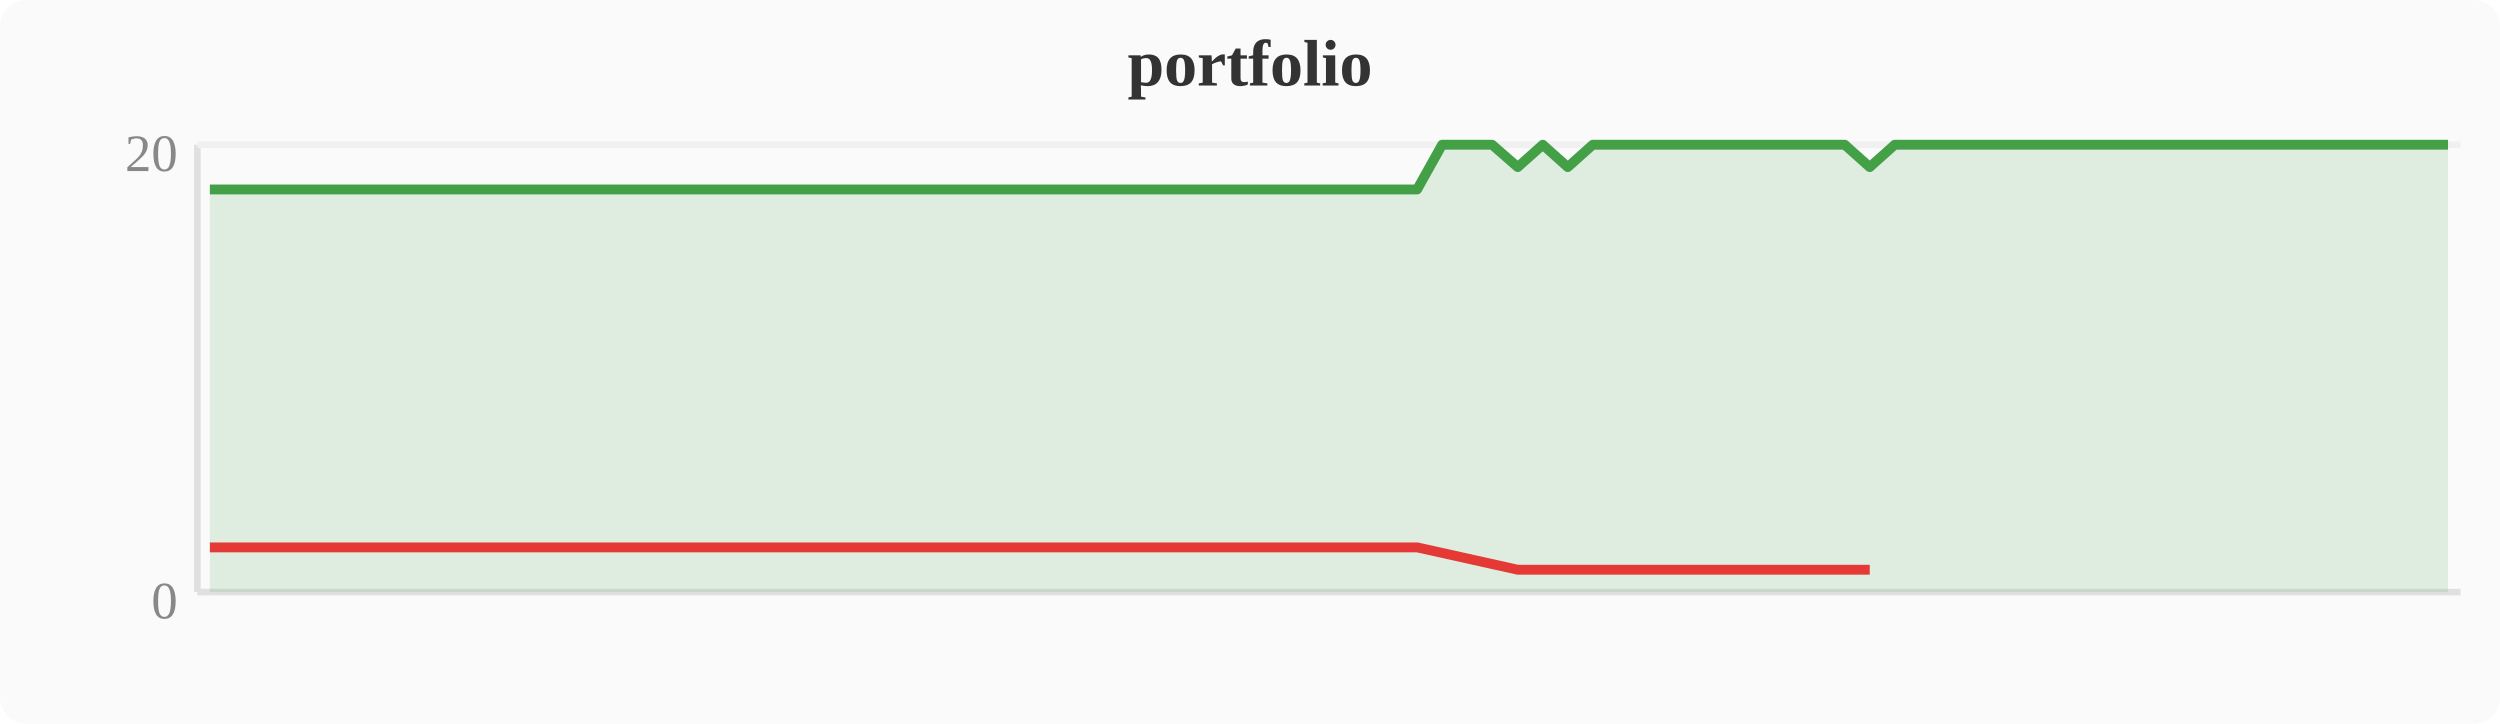
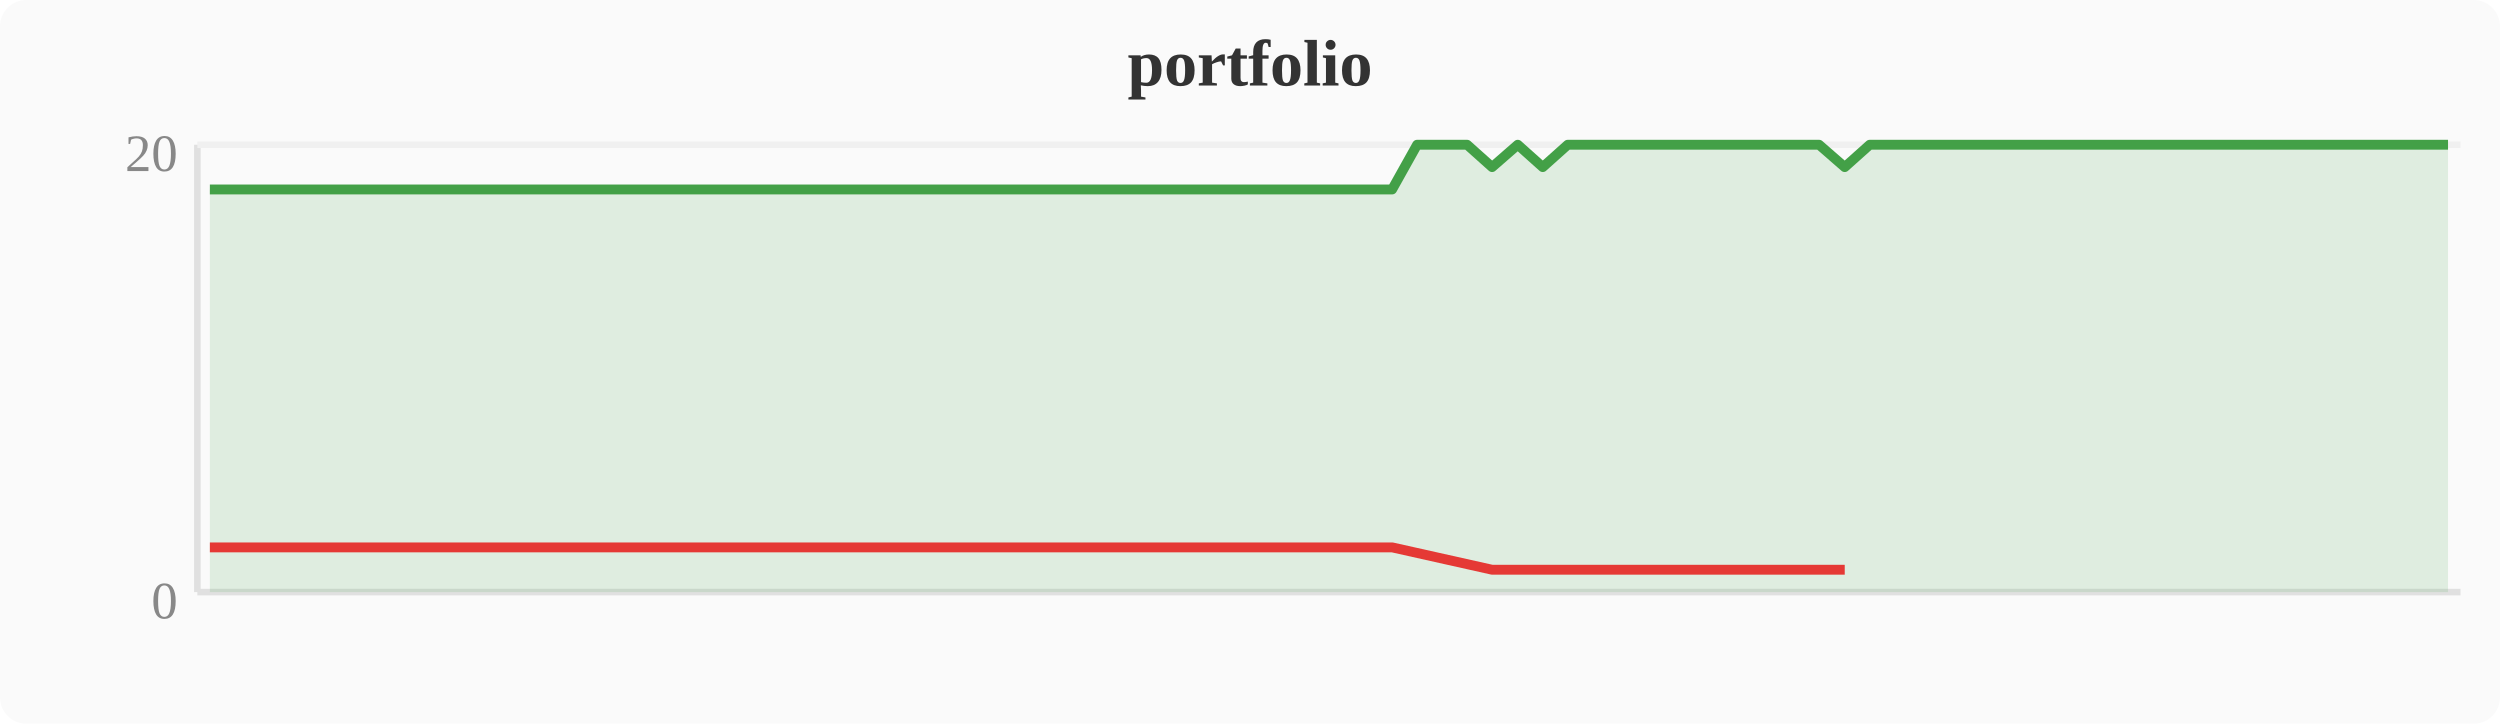
<svg xmlns="http://www.w3.org/2000/svg" width="380" height="110" viewBox="0 0 380 110">
  <rect width="380" height="110" fill="#fafafa" rx="4" />
  <text x="190" y="13" text-anchor="middle" font-size="10" font-weight="bold" fill="#333">portfolio</text>
  <line x1="30" y1="22" x2="30" y2="90" stroke="#e0e0e0" stroke-width="1" />
  <line x1="30" y1="90" x2="374" y2="90" stroke="#e0e0e0" stroke-width="1" />
  <line x1="30" y1="22" x2="374" y2="22" stroke="#f0f0f0" stroke-width="1" />
  <text x="27" y="94" text-anchor="end" font-size="8" fill="#888">0</text>
  <text x="27" y="26" text-anchor="end" font-size="8" fill="#888">20</text>
-   <polygon points="31.9,28.8 35.7,28.8 39.6,28.8 43.4,28.8 47.2,28.8 51.0,28.8 54.8,28.8 58.7,28.8 62.5,28.8 66.3,28.8 70.1,28.8 74.0,28.8 77.8,28.8 81.6,28.8 85.4,28.8 89.2,28.8 93.1,28.8 96.9,28.8 100.7,28.8 104.5,28.8 108.4,28.8 112.2,28.8 116.0,28.8 119.8,28.8 123.6,28.8 127.5,28.8 131.3,28.8 135.1,28.8 138.9,28.8 142.8,28.8 146.6,28.8 150.4,28.8 154.2,28.8 158.0,28.8 161.9,28.8 165.7,28.8 169.5,28.8 173.3,28.8 177.2,28.8 181.0,28.8 184.8,28.8 188.6,28.8 192.4,28.8 196.3,28.8 200.1,28.8 203.9,28.8 207.7,28.8 211.6,28.8 215.4,28.8 219.2,22.0 223.0,22.0 226.8,22.0 230.7,25.4 234.5,22.0 238.3,25.4 242.1,22.0 246.0,22.0 249.8,22.0 253.6,22.0 257.4,22.0 261.2,22.0 265.1,22.0 268.9,22.0 272.7,22.0 276.5,22.0 280.4,22.0 284.2,25.4 288.0,22.0 291.8,22.0 295.6,22.0 299.5,22.0 303.3,22.0 307.1,22.0 310.9,22.0 314.8,22.0 318.6,22.0 322.4,22.0 326.2,22.0 330.0,22.0 333.9,22.0 337.7,22.0 341.5,22.0 345.3,22.0 349.2,22.0 353.0,22.0 356.8,22.0 360.6,22.0 364.4,22.0 368.3,22.0 372.1,22.0 372.1,90 31.9,90" fill="#43a047" opacity="0.15" />
-   <polyline points="31.9,28.8 35.7,28.8 39.6,28.8 43.4,28.8 47.2,28.8 51.0,28.8 54.8,28.8 58.7,28.8 62.5,28.8 66.3,28.8 70.1,28.8 74.0,28.8 77.8,28.8 81.6,28.8 85.4,28.8 89.2,28.8 93.1,28.8 96.9,28.8 100.7,28.8 104.5,28.8 108.4,28.8 112.2,28.8 116.0,28.8 119.8,28.8 123.6,28.8 127.5,28.8 131.3,28.8 135.1,28.8 138.9,28.8 142.8,28.8 146.6,28.8 150.4,28.8 154.2,28.8 158.0,28.8 161.9,28.8 165.7,28.8 169.5,28.8 173.3,28.8 177.2,28.8 181.0,28.8 184.8,28.8 188.6,28.8 192.4,28.8 196.3,28.8 200.1,28.8 203.9,28.8 207.7,28.8 211.6,28.8 215.4,28.8 219.2,22.0 223.0,22.0 226.8,22.0 230.7,25.4 234.5,22.0 238.3,25.4 242.1,22.0 246.0,22.0 249.8,22.0 253.6,22.0 257.4,22.0 261.2,22.0 265.1,22.0 268.9,22.0 272.7,22.0 276.5,22.0 280.4,22.0 284.2,25.4 288.0,22.0 291.8,22.0 295.6,22.0 299.5,22.0 303.3,22.0 307.1,22.0 310.9,22.0 314.8,22.0 318.6,22.0 322.4,22.0 326.2,22.0 330.0,22.0 333.9,22.0 337.7,22.0 341.5,22.0 345.3,22.0 349.2,22.0 353.0,22.0 356.8,22.0 360.6,22.0 364.4,22.0 368.3,22.0 372.1,22.0" fill="none" stroke="#43a047" stroke-width="1.5" stroke-linejoin="round" />
-   <polyline points="31.9,83.2 35.7,83.2 39.6,83.2 43.4,83.2 47.2,83.2 51.0,83.2 54.8,83.2 58.7,83.2 62.5,83.2 66.3,83.2 70.1,83.2 74.0,83.2 77.8,83.2 81.6,83.2 85.4,83.2 89.2,83.2 93.1,83.2 96.9,83.2 100.7,83.2 104.5,83.2 108.4,83.2 112.2,83.2 116.0,83.2 119.8,83.2 123.6,83.2 127.5,83.2 131.3,83.2 135.1,83.2 138.9,83.2 142.8,83.2 146.6,83.2 150.4,83.2 154.2,83.2 158.0,83.2 161.9,83.2 165.7,83.2 169.5,83.2 173.3,83.2 177.2,83.2 181.0,83.2 184.8,83.2 188.6,83.2 192.4,83.2 196.3,83.2 200.1,83.2 203.9,83.2 207.7,83.2 211.6,83.2 215.4,83.2 230.7,86.6 238.3,86.6 284.2,86.6" fill="none" stroke="#e53935" stroke-width="1.5" stroke-linejoin="round" />
+   <polygon points="31.9,28.8 35.7,28.8 39.6,28.8 43.4,28.8 47.2,28.8 51.0,28.8 54.8,28.8 58.7,28.8 62.5,28.8 66.3,28.8 70.1,28.8 74.0,28.8 77.8,28.8 81.6,28.8 85.4,28.8 89.2,28.8 93.1,28.8 96.9,28.8 100.7,28.8 104.5,28.8 108.4,28.8 112.2,28.8 116.0,28.8 119.8,28.8 123.6,28.8 127.5,28.8 131.3,28.8 135.1,28.8 138.9,28.8 142.8,28.8 146.6,28.8 150.4,28.8 154.2,28.8 158.0,28.8 161.9,28.8 165.7,28.8 169.5,28.8 173.3,28.8 177.2,28.8 181.0,28.8 184.8,28.8 188.6,28.8 192.4,28.8 196.3,28.8 200.1,28.8 203.9,28.8 207.7,28.8 211.6,28.8 215.4,22.0 219.2,22.0 223.0,22.0 226.8,25.4 230.7,22.0 234.5,25.4 238.3,22.0 242.1,22.0 246.0,22.0 249.8,22.0 253.6,22.0 257.4,22.0 261.2,22.0 265.1,22.0 268.9,22.0 272.7,22.0 276.5,22.0 280.4,25.4 284.2,22.0 288.0,22.0 291.8,22.0 295.6,22.0 299.5,22.0 303.3,22.0 307.1,22.0 310.9,22.0 314.8,22.0 318.6,22.0 322.4,22.0 326.2,22.0 330.0,22.0 333.9,22.0 337.7,22.0 341.5,22.0 345.3,22.0 349.2,22.0 353.0,22.0 356.8,22.0 360.6,22.0 364.4,22.0 368.3,22.0 372.1,22.0 372.1,90 31.9,90" fill="#43a047" opacity="0.15" />
+   <polyline points="31.9,28.8 35.7,28.8 39.6,28.8 43.4,28.8 47.2,28.8 51.0,28.8 54.8,28.8 58.7,28.8 62.5,28.8 66.3,28.8 70.1,28.8 74.0,28.8 77.8,28.8 81.6,28.8 85.4,28.8 89.2,28.8 93.1,28.8 96.9,28.8 100.7,28.8 104.5,28.8 108.4,28.8 112.2,28.8 116.0,28.8 119.8,28.8 123.6,28.8 127.5,28.8 131.3,28.8 135.1,28.8 138.9,28.8 142.8,28.8 146.6,28.8 150.4,28.8 154.2,28.8 158.0,28.8 161.9,28.8 165.7,28.8 169.5,28.8 173.3,28.8 177.2,28.8 181.0,28.8 184.8,28.8 188.6,28.8 192.4,28.8 196.3,28.8 200.1,28.8 203.9,28.8 207.7,28.8 211.6,28.8 215.4,22.0 219.2,22.0 223.0,22.0 226.8,25.4 230.7,22.0 234.5,25.4 238.3,22.0 242.1,22.0 246.0,22.0 249.8,22.0 253.6,22.0 257.4,22.0 261.2,22.0 265.1,22.0 268.9,22.0 272.7,22.0 276.5,22.0 280.4,25.4 284.2,22.0 288.0,22.0 291.8,22.0 295.6,22.0 299.5,22.0 303.3,22.0 307.1,22.0 310.9,22.0 314.8,22.0 318.6,22.0 322.4,22.0 326.2,22.0 330.0,22.0 333.9,22.0 337.7,22.0 341.5,22.0 345.3,22.0 349.2,22.0 353.0,22.0 356.8,22.0 360.6,22.0 364.4,22.0 368.3,22.0 372.1,22.0" fill="none" stroke="#43a047" stroke-width="1.5" stroke-linejoin="round" />
+   <polyline points="31.9,83.2 35.7,83.2 39.6,83.2 43.4,83.2 47.2,83.2 51.0,83.2 54.8,83.2 58.7,83.2 62.5,83.2 66.3,83.2 70.1,83.2 74.0,83.2 77.8,83.2 81.6,83.2 85.4,83.2 89.2,83.2 93.1,83.2 96.9,83.2 100.7,83.2 104.5,83.2 108.4,83.2 112.2,83.2 116.0,83.2 119.8,83.2 123.6,83.2 127.5,83.2 131.3,83.2 135.1,83.2 138.9,83.2 142.8,83.2 146.6,83.2 150.4,83.2 154.2,83.2 158.0,83.2 161.9,83.2 165.7,83.2 169.5,83.2 173.3,83.2 177.2,83.2 181.0,83.2 184.8,83.2 188.6,83.2 192.4,83.2 196.3,83.2 200.1,83.2 203.9,83.2 207.7,83.2 211.6,83.2 226.8,86.6 234.5,86.6 280.4,86.6" fill="none" stroke="#e53935" stroke-width="1.5" stroke-linejoin="round" />
</svg>
